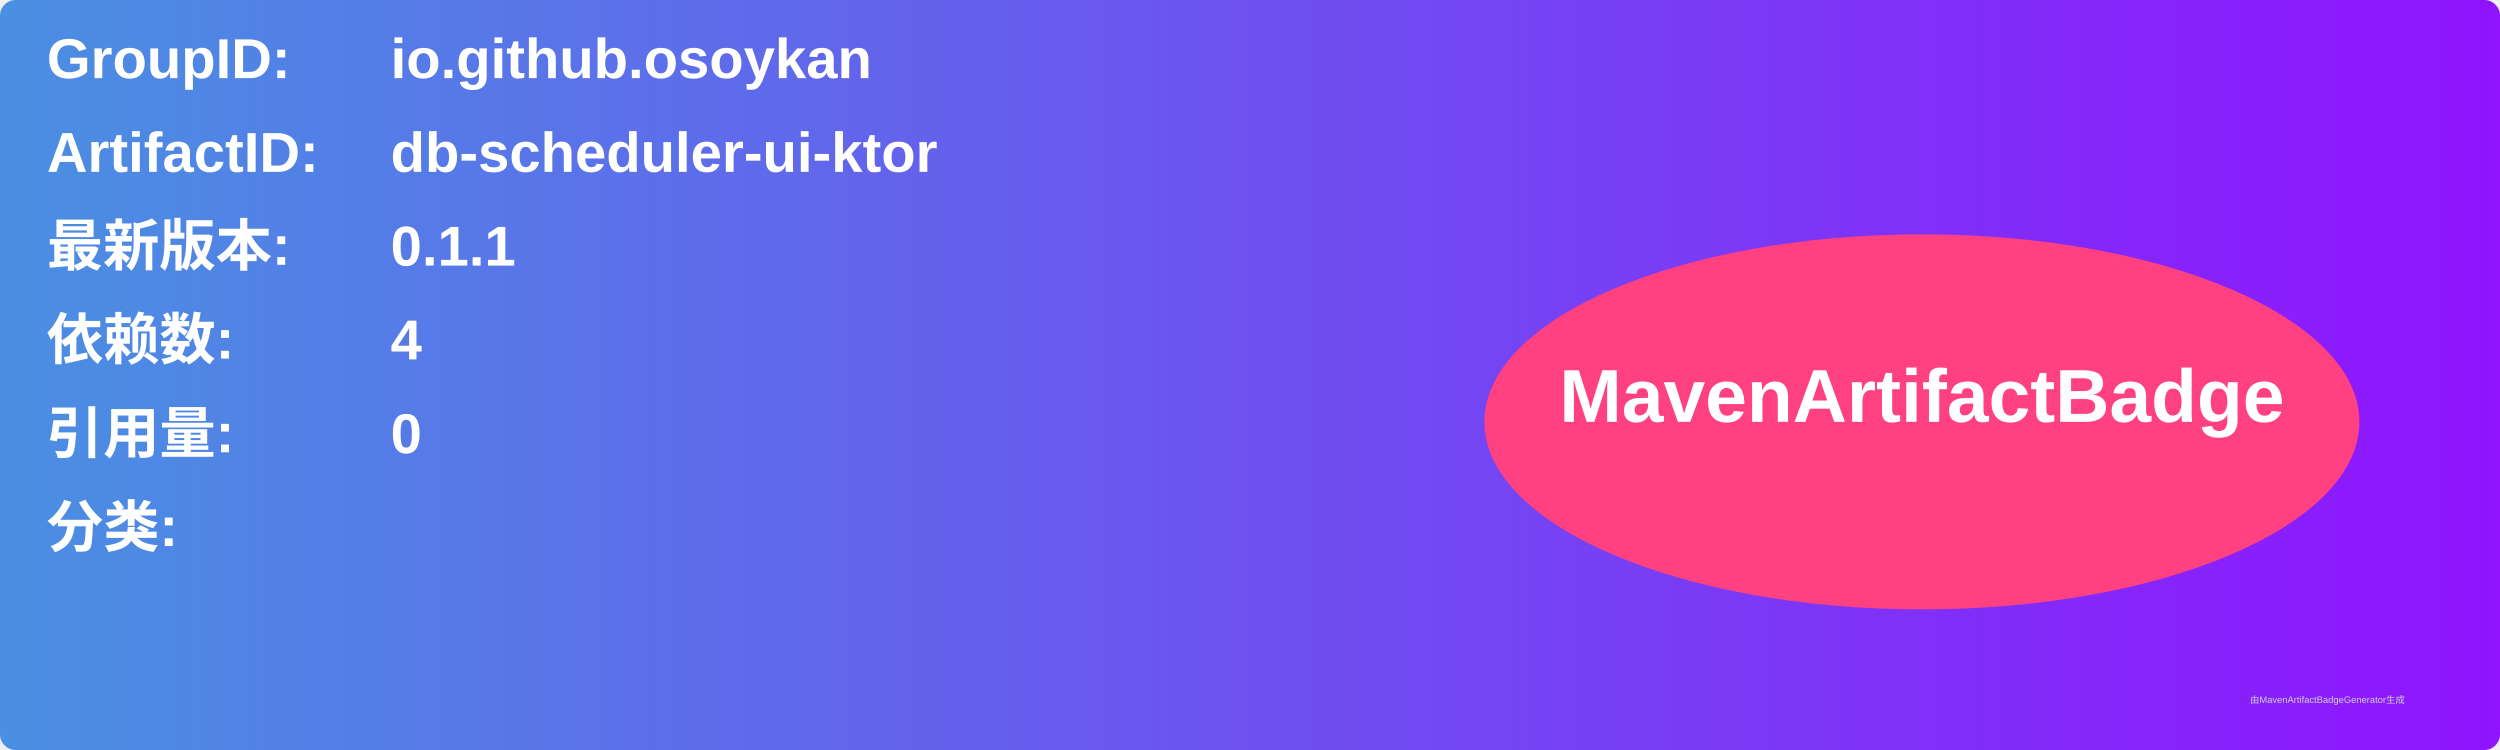
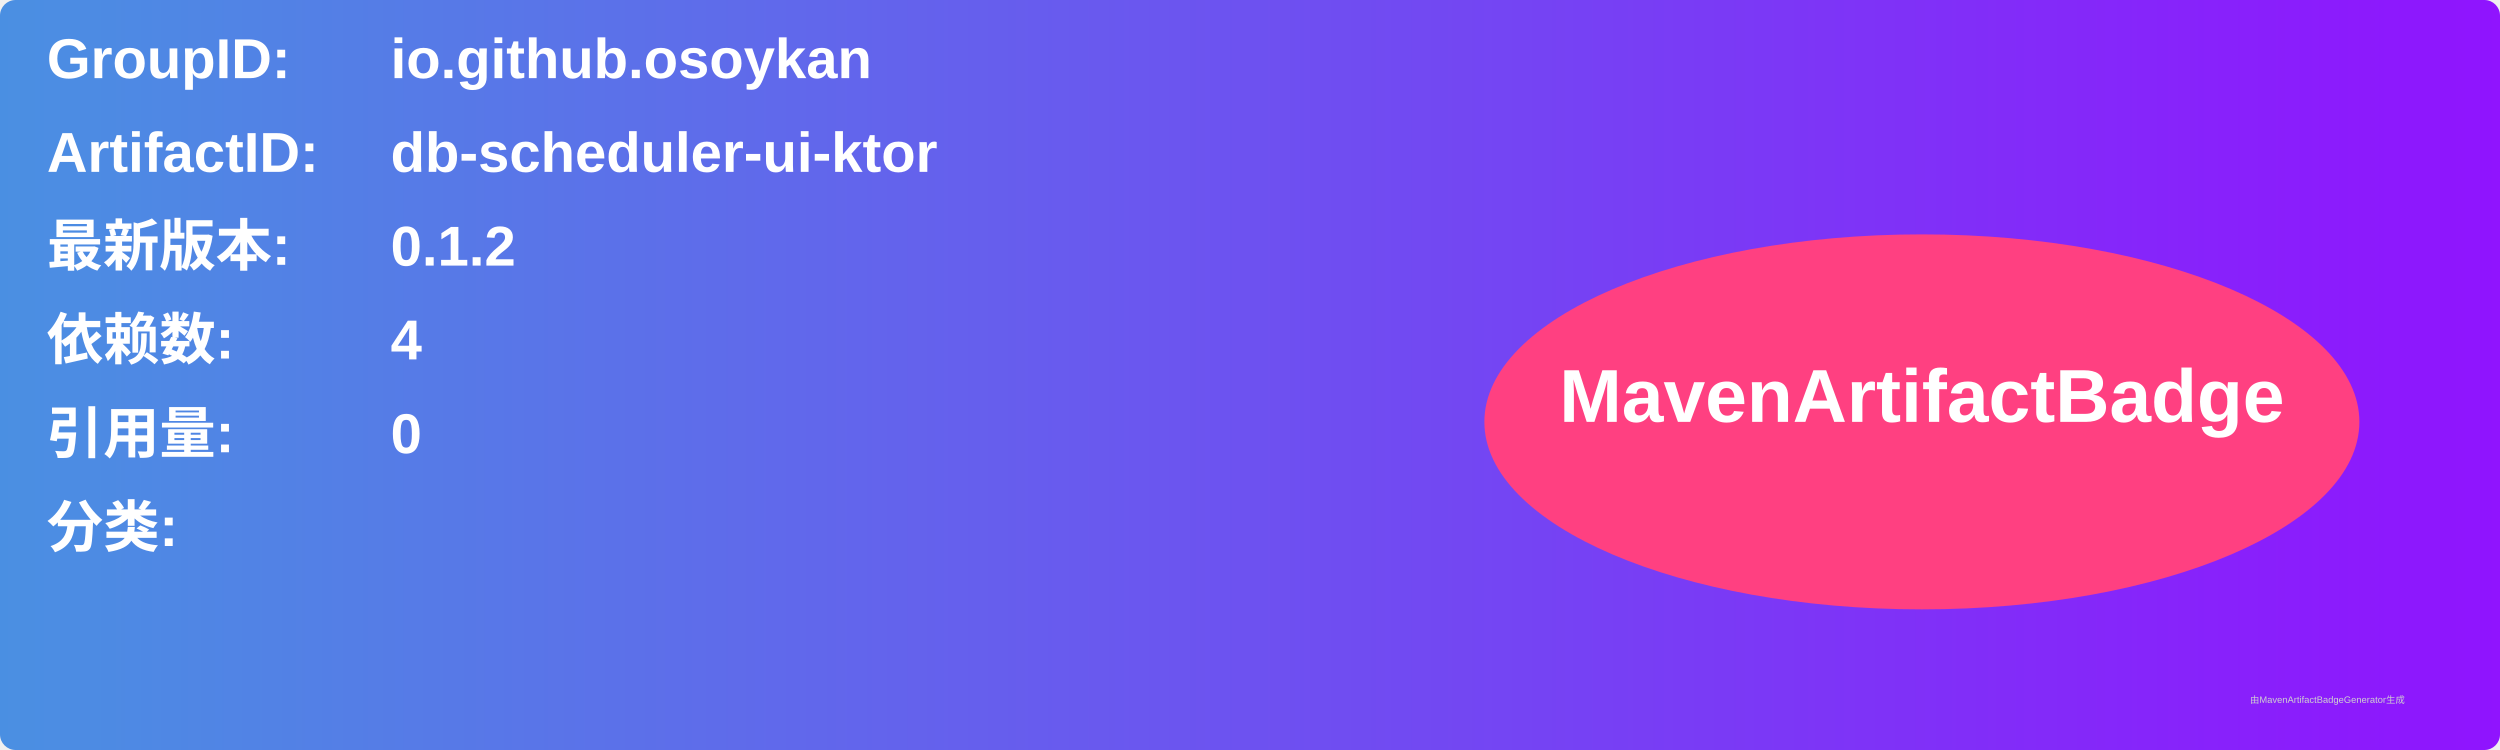
<svg xmlns="http://www.w3.org/2000/svg" width="800" height="240" viewBox="0 0 800 240">
  <linearGradient id="grad" x1="0%" y1="0%" x2="100%" y2="0%">
    <stop offset="0%" stop-color="#4a90e2" />
    <stop offset="100%" stop-color="#9013fe" />
  </linearGradient>
  <rect width="100%" height="100%" rx="5" ry="5" fill="url(#grad)" />
  <g transform="translate(15, 15)">
    <text x="0" y="10" font-family="Arial" font-size="18" fill="white" font-weight="bold" width="260">GroupID:</text>
    <text x="110" y="10" font-family="Arial" font-size="18" fill="white" font-weight="bold" width="460">io.github.osoykan</text>
    <text x="0" y="40" font-family="Arial" font-size="18" fill="white" font-weight="bold" width="260">ArtifactID:</text>
    <text x="110" y="40" font-family="Arial" font-size="18" fill="white" font-weight="bold" width="460">db-scheduler-ui-ktor</text>
    <text x="0" y="70" font-family="Arial" font-size="18" fill="white" font-weight="bold">最新版本:</text>
    <text x="110" y="70" font-family="Arial" font-size="18" fill="white" font-weight="bold">
-       <tspan font-weight="bold">0.1.1</tspan>
+       <tspan font-weight="bold">0.1.2</tspan>
    </text>
    <text x="0" y="100" font-family="Arial" font-size="18" fill="white" font-weight="bold">依赖数: </text>
    <text x="110" y="100" font-family="Arial" font-size="18" fill="white">
      <tspan font-weight="bold">4</tspan>
    </text>
    <text x="0" y="130" font-family="Arial" font-size="18" fill="white" font-weight="bold">引用量: </text>
    <text x="110" y="130" font-family="Arial" font-size="18" fill="white">
      <tspan font-weight="bold">0</tspan>
    </text>
    <text x="0" y="160" font-family="Arial" font-size="18" fill="white" font-weight="bold">分类:</text>
    <text x="10" y="190" font-family="Arial" font-size="10" fill="white">
      <tspan font-weight="bold" />
    </text>
    <ellipse cx="600" cy="120" rx="140" ry="60" fill="#ff4081" />
    <text x="600" y="120" text-anchor="middle" font-family="Arial" font-size="24" fill="white" font-weight="bold">MavenArtifactBadge</text>
  </g>
  <text x="720" y="225" font-family="Arial" font-size="3" fill="#d0d0d0">由MavenArtifactBadgeGenerator生成</text>
</svg>
